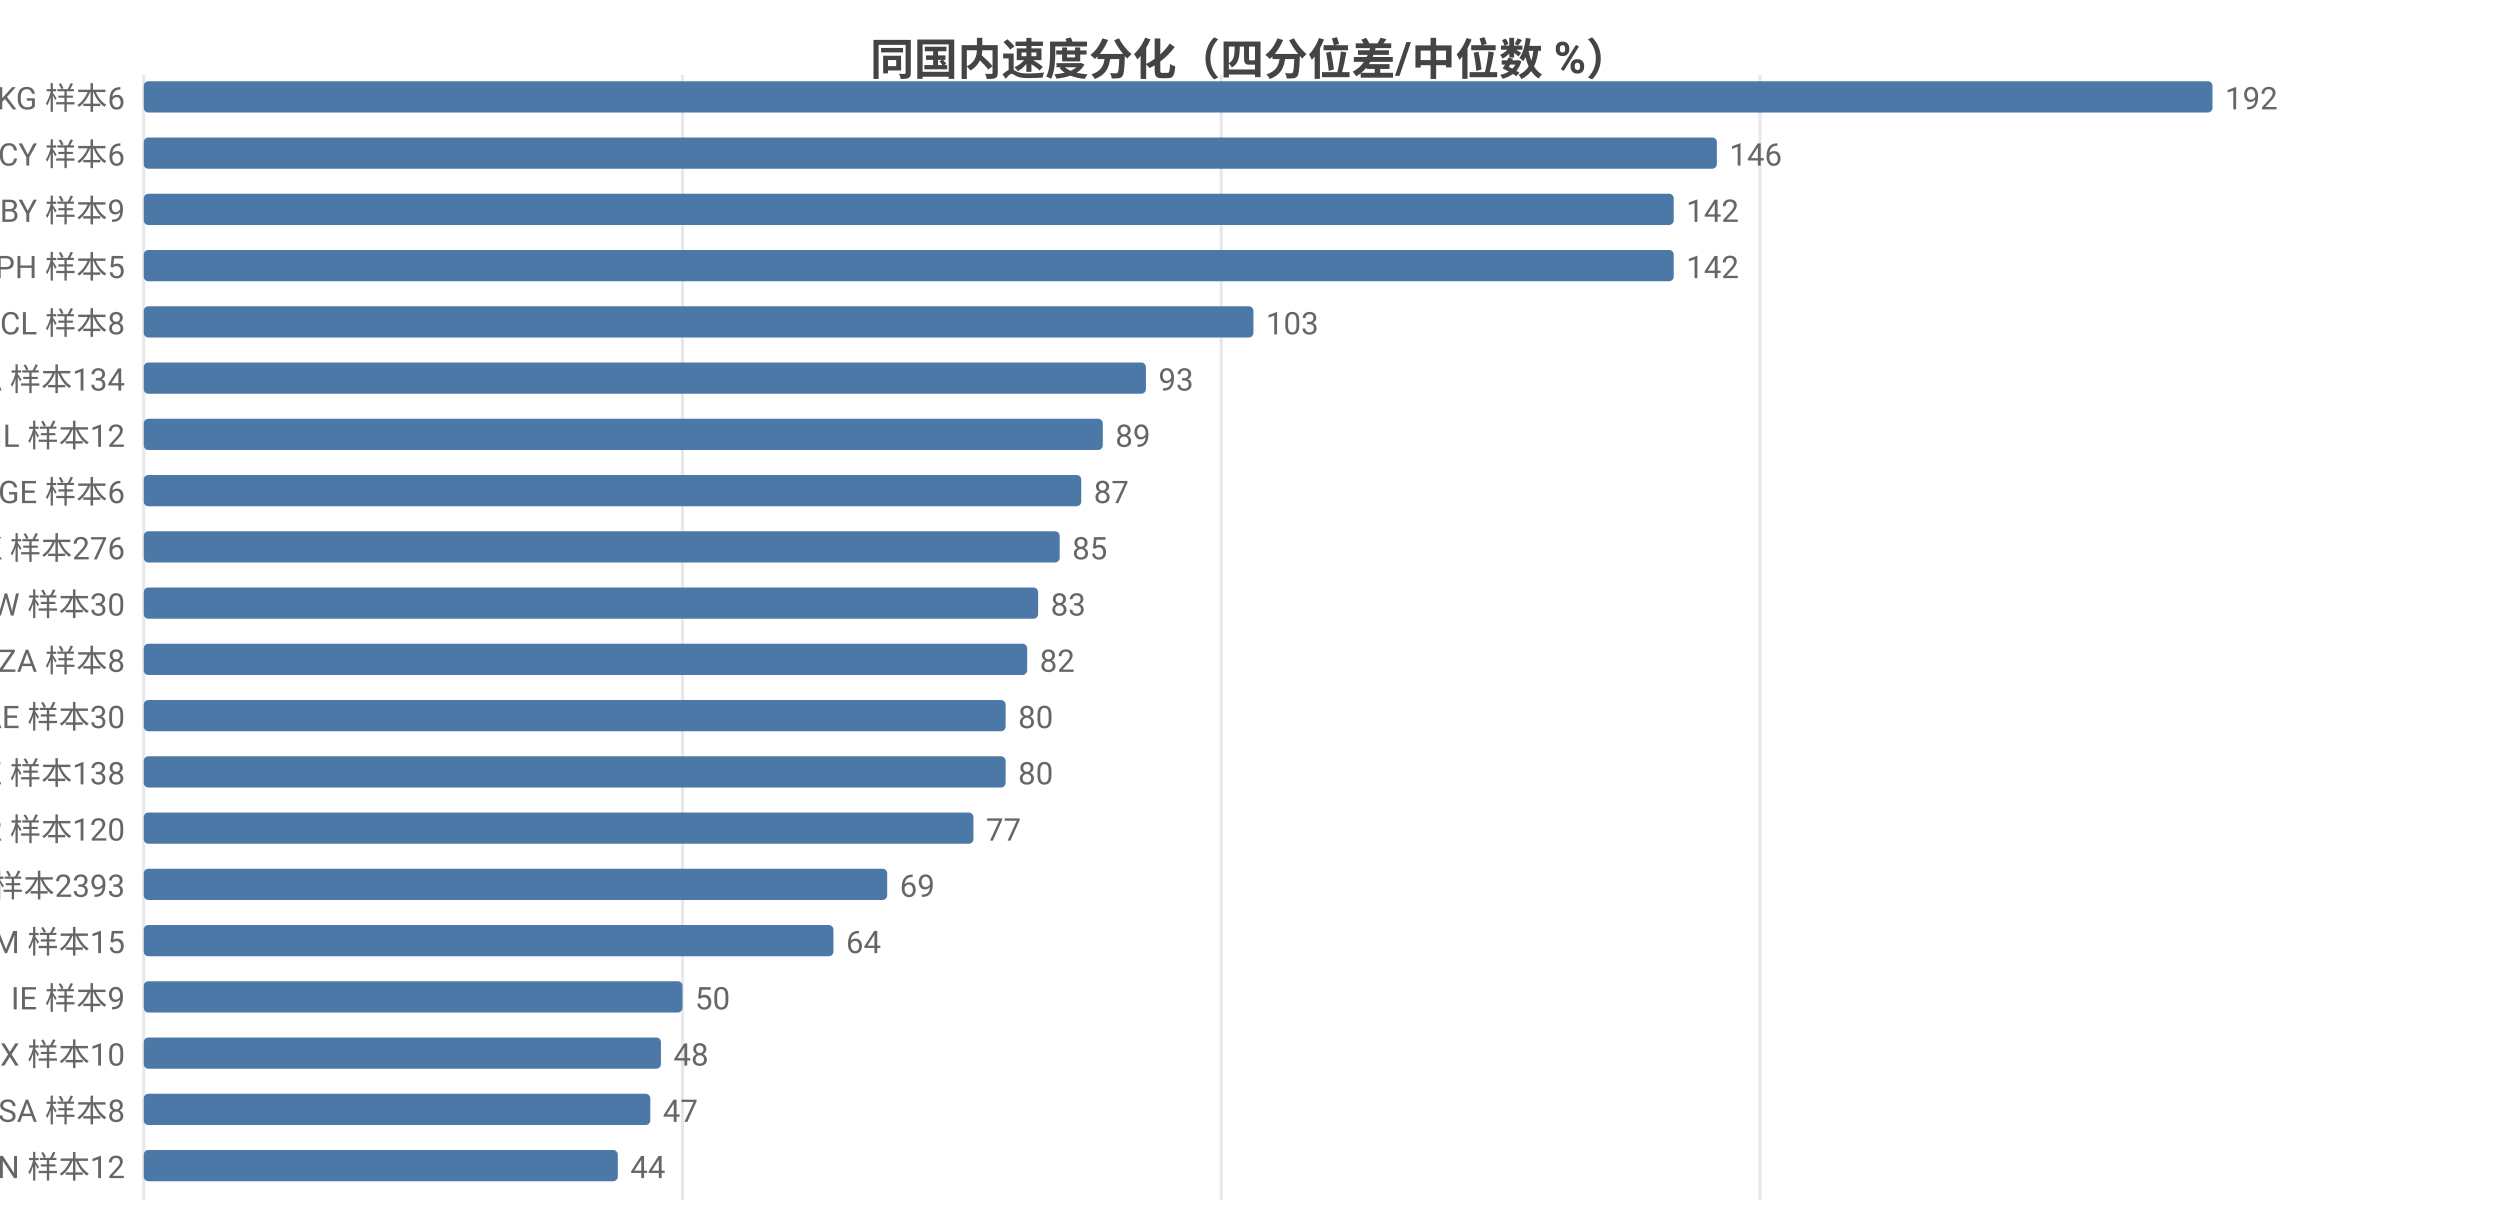
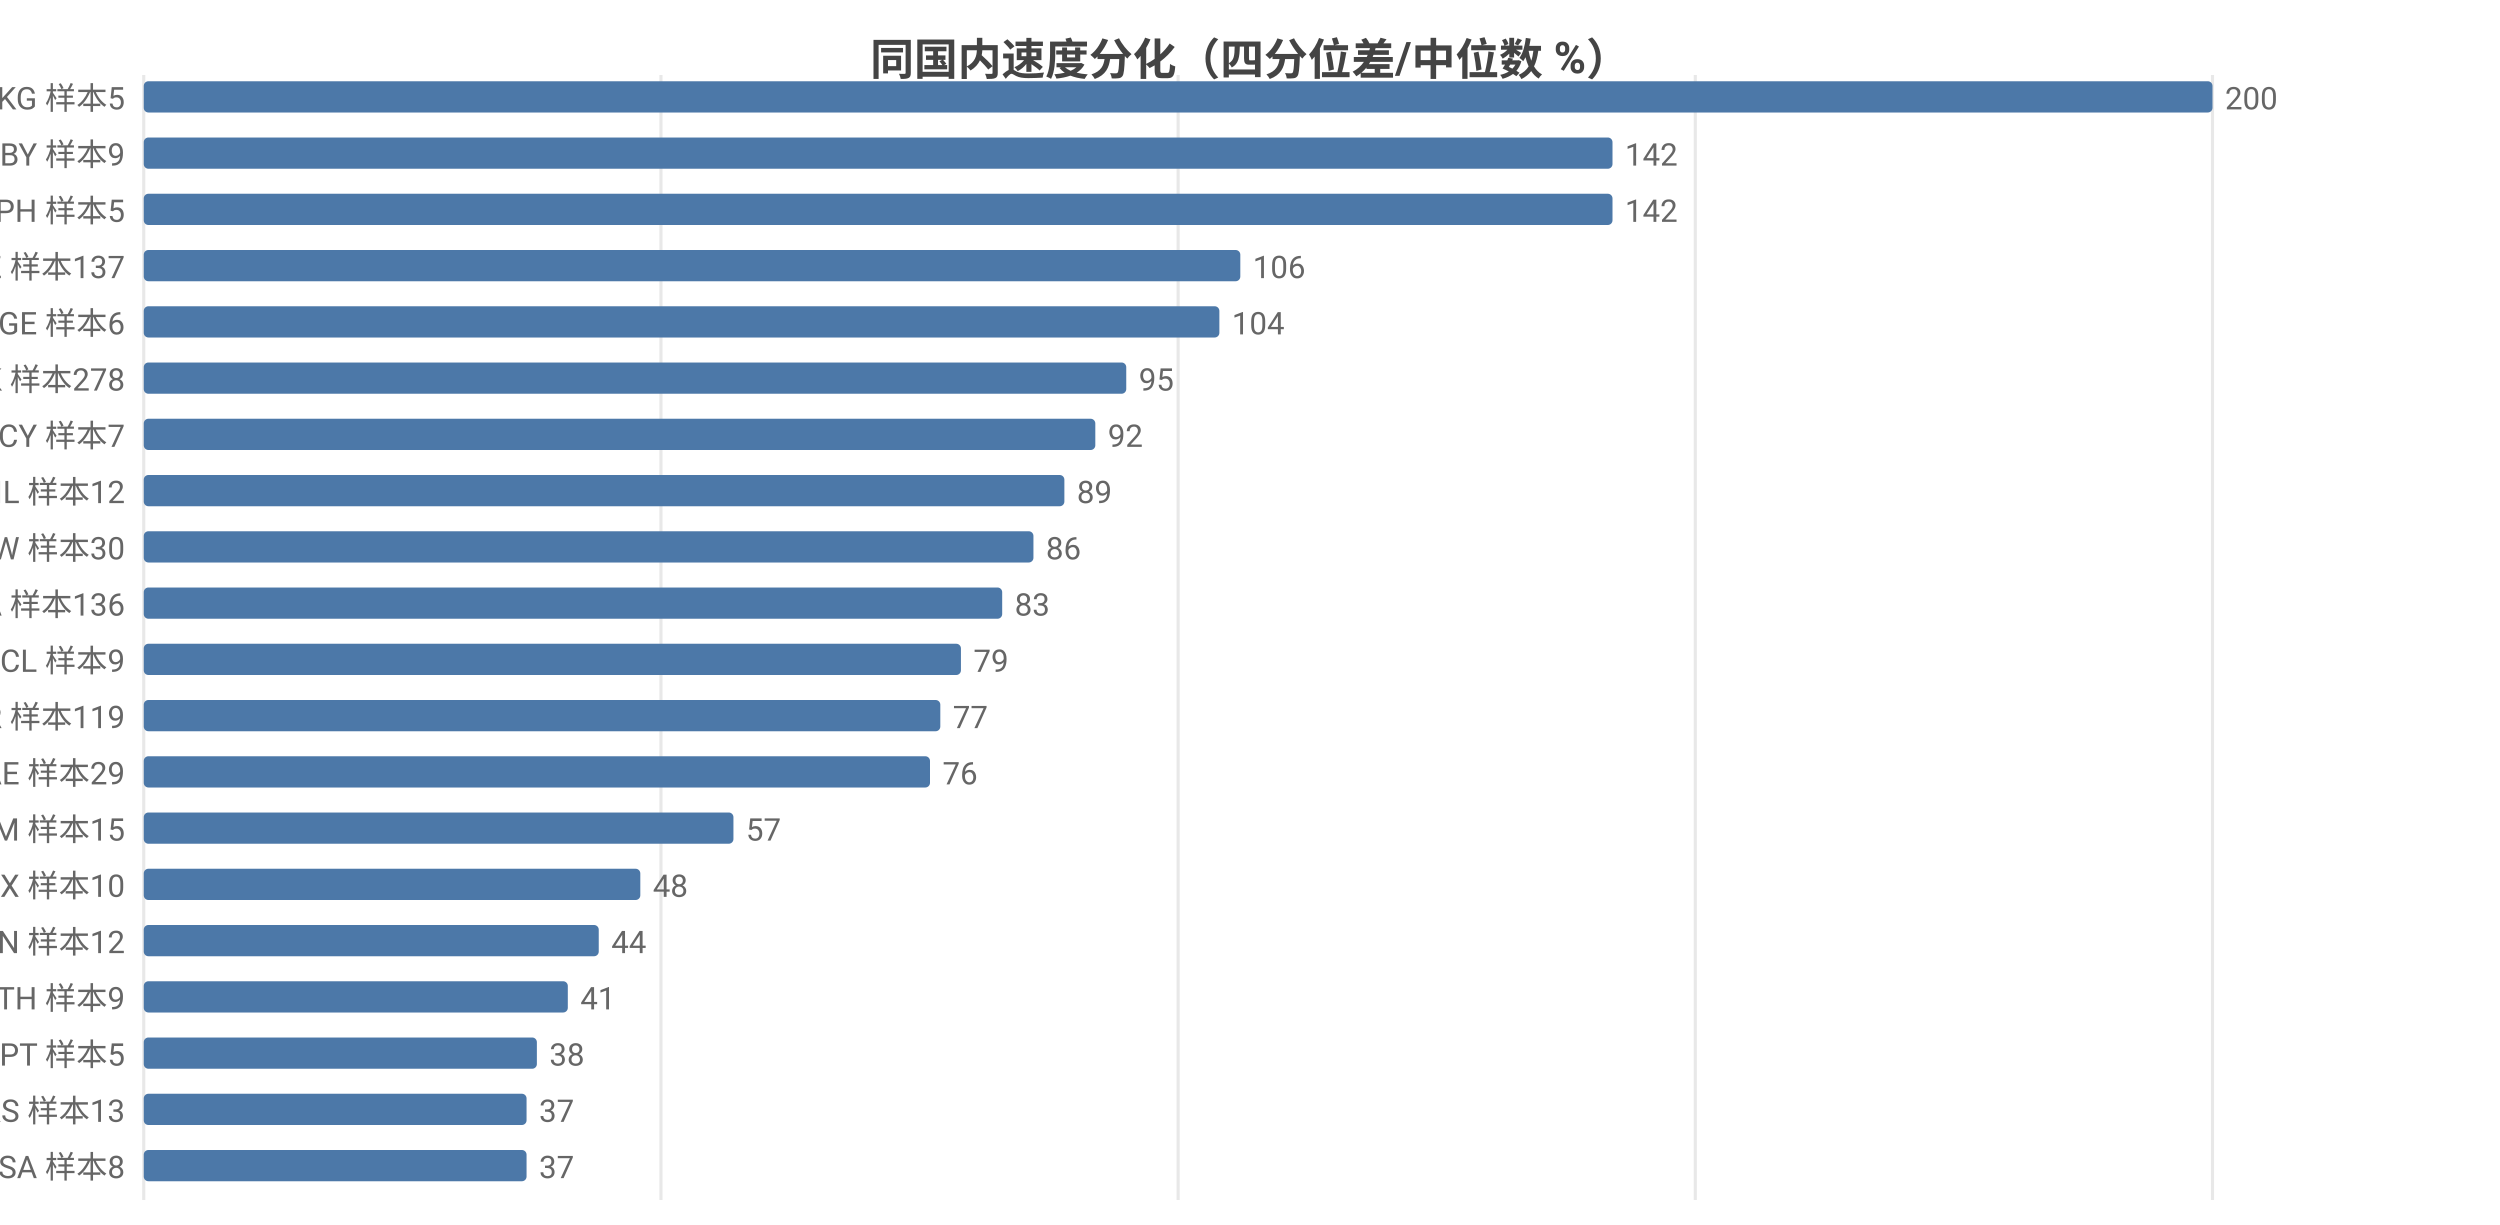
<svg xmlns="http://www.w3.org/2000/svg" width="800" height="392" viewBox="0 0 800 392">
  <rect width="800" height="392" fill="#ffffff" />
  <style>text{font-family:system-ui,-apple-system,'Segoe UI',Roboto,'PingFang SC','Microsoft YaHei','Noto Sans CJK SC',sans-serif}.g{stroke:#e8e8e8;stroke-width:1}.a{stroke:#999;stroke-width:1}.t{font-size:10px;fill:#666}.m{font-size:10px;text-anchor:middle;fill:#666}.e{font-size:10px;text-anchor:end;fill:#666}.l{font-size:11px;fill:#333}.tt{font-size:14px;font-weight:600;text-anchor:middle;fill:#444}.em{font-size:13px;text-anchor:middle;fill:#999}</style>
  <text class="tt" x="400.0" y="24">同国内速度分化（四分位差/中位数 %）</text>
  <line class="g" x1="46" y1="24" x2="46" y2="384" />
-   <line class="g" x1="218.4" y1="24" x2="218.4" y2="384" />
-   <line class="g" x1="390.8" y1="24" x2="390.8" y2="384" />
-   <line class="g" x1="563.2" y1="24" x2="563.2" y2="384" />
-   <text class="e" x="40" y="35">KG 样本6</text>
+   <line class="g" x1="211.5" y1="24" x2="211.5" y2="384" />
+   <line class="g" x1="377" y1="24" x2="377" y2="384" />
+   <line class="g" x1="542.5" y1="24" x2="542.5" y2="384" />
+   <line class="g" x1="708" y1="24" x2="708" y2="384" />
+   <text class="e" x="40" y="35">KG 样本5</text>
  <rect x="46" y="26" width="662" height="10" fill="#4c78a8" rx="1.5" />
-   <text class="t" x="712" y="35">192</text>
-   <text class="e" x="40" y="53">CY 样本6</text>
-   <rect x="46" y="44" width="503.4" height="10" fill="#4c78a8" rx="1.5" />
-   <text class="t" x="553.4" y="53">146</text>
-   <text class="e" x="40" y="71">BY 样本9</text>
-   <rect x="46" y="62" width="489.6" height="10" fill="#4c78a8" rx="1.5" />
-   <text class="t" x="539.6" y="71">142</text>
-   <text class="e" x="40" y="89">PH 样本5</text>
-   <rect x="46" y="80" width="489.6" height="10" fill="#4c78a8" rx="1.5" />
-   <text class="t" x="539.6" y="89">142</text>
-   <text class="e" x="40" y="107">CL 样本8</text>
-   <rect x="46" y="98" width="355.1" height="10" fill="#4c78a8" rx="1.5" />
-   <text class="t" x="405.1" y="107">103</text>
-   <text class="e" x="40" y="125">CA 样本134</text>
-   <rect x="46" y="116" width="320.7" height="10" fill="#4c78a8" rx="1.5" />
-   <text class="t" x="370.7" y="125">93</text>
-   <text class="e" x="40" y="143">IL 样本12</text>
-   <rect x="46" y="134" width="306.9" height="10" fill="#4c78a8" rx="1.5" />
-   <text class="t" x="356.9" y="143">89</text>
-   <text class="e" x="40" y="161">GE 样本6</text>
-   <rect x="46" y="152" width="300.0" height="10" fill="#4c78a8" rx="1.5" />
-   <text class="t" x="350.0" y="161">87</text>
-   <text class="e" x="40" y="179">HK 样本276</text>
-   <rect x="46" y="170" width="293.1" height="10" fill="#4c78a8" rx="1.5" />
-   <text class="t" x="343.1" y="179">85</text>
-   <text class="e" x="40" y="197">TW 样本30</text>
-   <rect x="46" y="188" width="286.2" height="10" fill="#4c78a8" rx="1.5" />
-   <text class="t" x="336.2" y="197">83</text>
-   <text class="e" x="40" y="215">ZA 样本8</text>
-   <rect x="46" y="206" width="282.7" height="10" fill="#4c78a8" rx="1.5" />
-   <text class="t" x="332.7" y="215">82</text>
-   <text class="e" x="40" y="233">AE 样本30</text>
-   <rect x="46" y="224" width="275.8" height="10" fill="#4c78a8" rx="1.5" />
-   <text class="t" x="325.8" y="233">80</text>
-   <text class="e" x="40" y="251">KZ 样本138</text>
-   <rect x="46" y="242" width="275.8" height="10" fill="#4c78a8" rx="1.5" />
-   <text class="t" x="325.8" y="251">80</text>
-   <text class="e" x="40" y="269">KR 样本120</text>
-   <rect x="46" y="260" width="265.5" height="10" fill="#4c78a8" rx="1.5" />
-   <text class="t" x="315.5" y="269">77</text>
-   <text class="e" x="40" y="287">US 样本2393</text>
-   <rect x="46" y="278" width="237.9" height="10" fill="#4c78a8" rx="1.5" />
-   <text class="t" x="287.9" y="287">69</text>
-   <text class="e" x="40" y="305">AM 样本15</text>
-   <rect x="46" y="296" width="220.7" height="10" fill="#4c78a8" rx="1.5" />
-   <text class="t" x="270.7" y="305">64</text>
-   <text class="e" x="40" y="323">IE 样本9</text>
-   <rect x="46" y="314" width="172.4" height="10" fill="#4c78a8" rx="1.5" />
-   <text class="t" x="222.4" y="323">50</text>
-   <text class="e" x="40" y="341">MX 样本10</text>
-   <rect x="46" y="332" width="165.5" height="10" fill="#4c78a8" rx="1.5" />
-   <text class="t" x="215.5" y="341">48</text>
-   <text class="e" x="40" y="359">SA 样本8</text>
-   <rect x="46" y="350" width="162.1" height="10" fill="#4c78a8" rx="1.5" />
-   <text class="t" x="212.1" y="359">47</text>
-   <text class="e" x="40" y="377">VN 样本12</text>
-   <rect x="46" y="368" width="151.7" height="10" fill="#4c78a8" rx="1.5" />
-   <text class="t" x="201.7" y="377">44</text>
+   <text class="t" x="712" y="35">200</text>
+   <text class="e" x="40" y="53">BY 样本9</text>
+   <rect x="46" y="44" width="470.0" height="10" fill="#4c78a8" rx="1.5" />
+   <text class="t" x="520.0" y="53">142</text>
+   <text class="e" x="40" y="71">PH 样本5</text>
+   <rect x="46" y="62" width="470.0" height="10" fill="#4c78a8" rx="1.5" />
+   <text class="t" x="520.0" y="71">142</text>
+   <text class="e" x="40" y="89">KZ 样本137</text>
+   <rect x="46" y="80" width="350.9" height="10" fill="#4c78a8" rx="1.5" />
+   <text class="t" x="400.9" y="89">106</text>
+   <text class="e" x="40" y="107">GE 样本6</text>
+   <rect x="46" y="98" width="344.2" height="10" fill="#4c78a8" rx="1.5" />
+   <text class="t" x="394.2" y="107">104</text>
+   <text class="e" x="40" y="125">HK 样本278</text>
+   <rect x="46" y="116" width="314.4" height="10" fill="#4c78a8" rx="1.5" />
+   <text class="t" x="364.4" y="125">95</text>
+   <text class="e" x="40" y="143">CY 样本7</text>
+   <rect x="46" y="134" width="304.5" height="10" fill="#4c78a8" rx="1.5" />
+   <text class="t" x="354.5" y="143">92</text>
+   <text class="e" x="40" y="161">IL 样本12</text>
+   <rect x="46" y="152" width="294.6" height="10" fill="#4c78a8" rx="1.5" />
+   <text class="t" x="344.6" y="161">89</text>
+   <text class="e" x="40" y="179">TW 样本30</text>
+   <rect x="46" y="170" width="284.7" height="10" fill="#4c78a8" rx="1.5" />
+   <text class="t" x="334.7" y="179">86</text>
+   <text class="e" x="40" y="197">CA 样本136</text>
+   <rect x="46" y="188" width="274.7" height="10" fill="#4c78a8" rx="1.5" />
+   <text class="t" x="324.7" y="197">83</text>
+   <text class="e" x="40" y="215">CL 样本9</text>
+   <rect x="46" y="206" width="261.5" height="10" fill="#4c78a8" rx="1.5" />
+   <text class="t" x="311.5" y="215">79</text>
+   <text class="e" x="40" y="233">KR 样本119</text>
+   <rect x="46" y="224" width="254.9" height="10" fill="#4c78a8" rx="1.5" />
+   <text class="t" x="304.9" y="233">77</text>
+   <text class="e" x="40" y="251">AE 样本29</text>
+   <rect x="46" y="242" width="251.6" height="10" fill="#4c78a8" rx="1.5" />
+   <text class="t" x="301.6" y="251">76</text>
+   <text class="e" x="40" y="269">AM 样本15</text>
+   <rect x="46" y="260" width="188.7" height="10" fill="#4c78a8" rx="1.5" />
+   <text class="t" x="238.7" y="269">57</text>
+   <text class="e" x="40" y="287">MX 样本10</text>
+   <rect x="46" y="278" width="158.9" height="10" fill="#4c78a8" rx="1.5" />
+   <text class="t" x="208.9" y="287">48</text>
+   <text class="e" x="40" y="305">VN 样本12</text>
+   <rect x="46" y="296" width="145.6" height="10" fill="#4c78a8" rx="1.5" />
+   <text class="t" x="195.6" y="305">44</text>
+   <text class="e" x="40" y="323">TH 样本9</text>
+   <rect x="46" y="314" width="135.7" height="10" fill="#4c78a8" rx="1.5" />
+   <text class="t" x="185.7" y="323">41</text>
+   <text class="e" x="40" y="341">PT 样本5</text>
+   <rect x="46" y="332" width="125.8" height="10" fill="#4c78a8" rx="1.5" />
+   <text class="t" x="175.8" y="341">38</text>
+   <text class="e" x="40" y="359">RS 样本13</text>
+   <rect x="46" y="350" width="122.5" height="10" fill="#4c78a8" rx="1.5" />
+   <text class="t" x="172.5" y="359">37</text>
+   <text class="e" x="40" y="377">SA 样本8</text>
+   <rect x="46" y="368" width="122.5" height="10" fill="#4c78a8" rx="1.5" />
+   <text class="t" x="172.5" y="377">37</text>
</svg>
